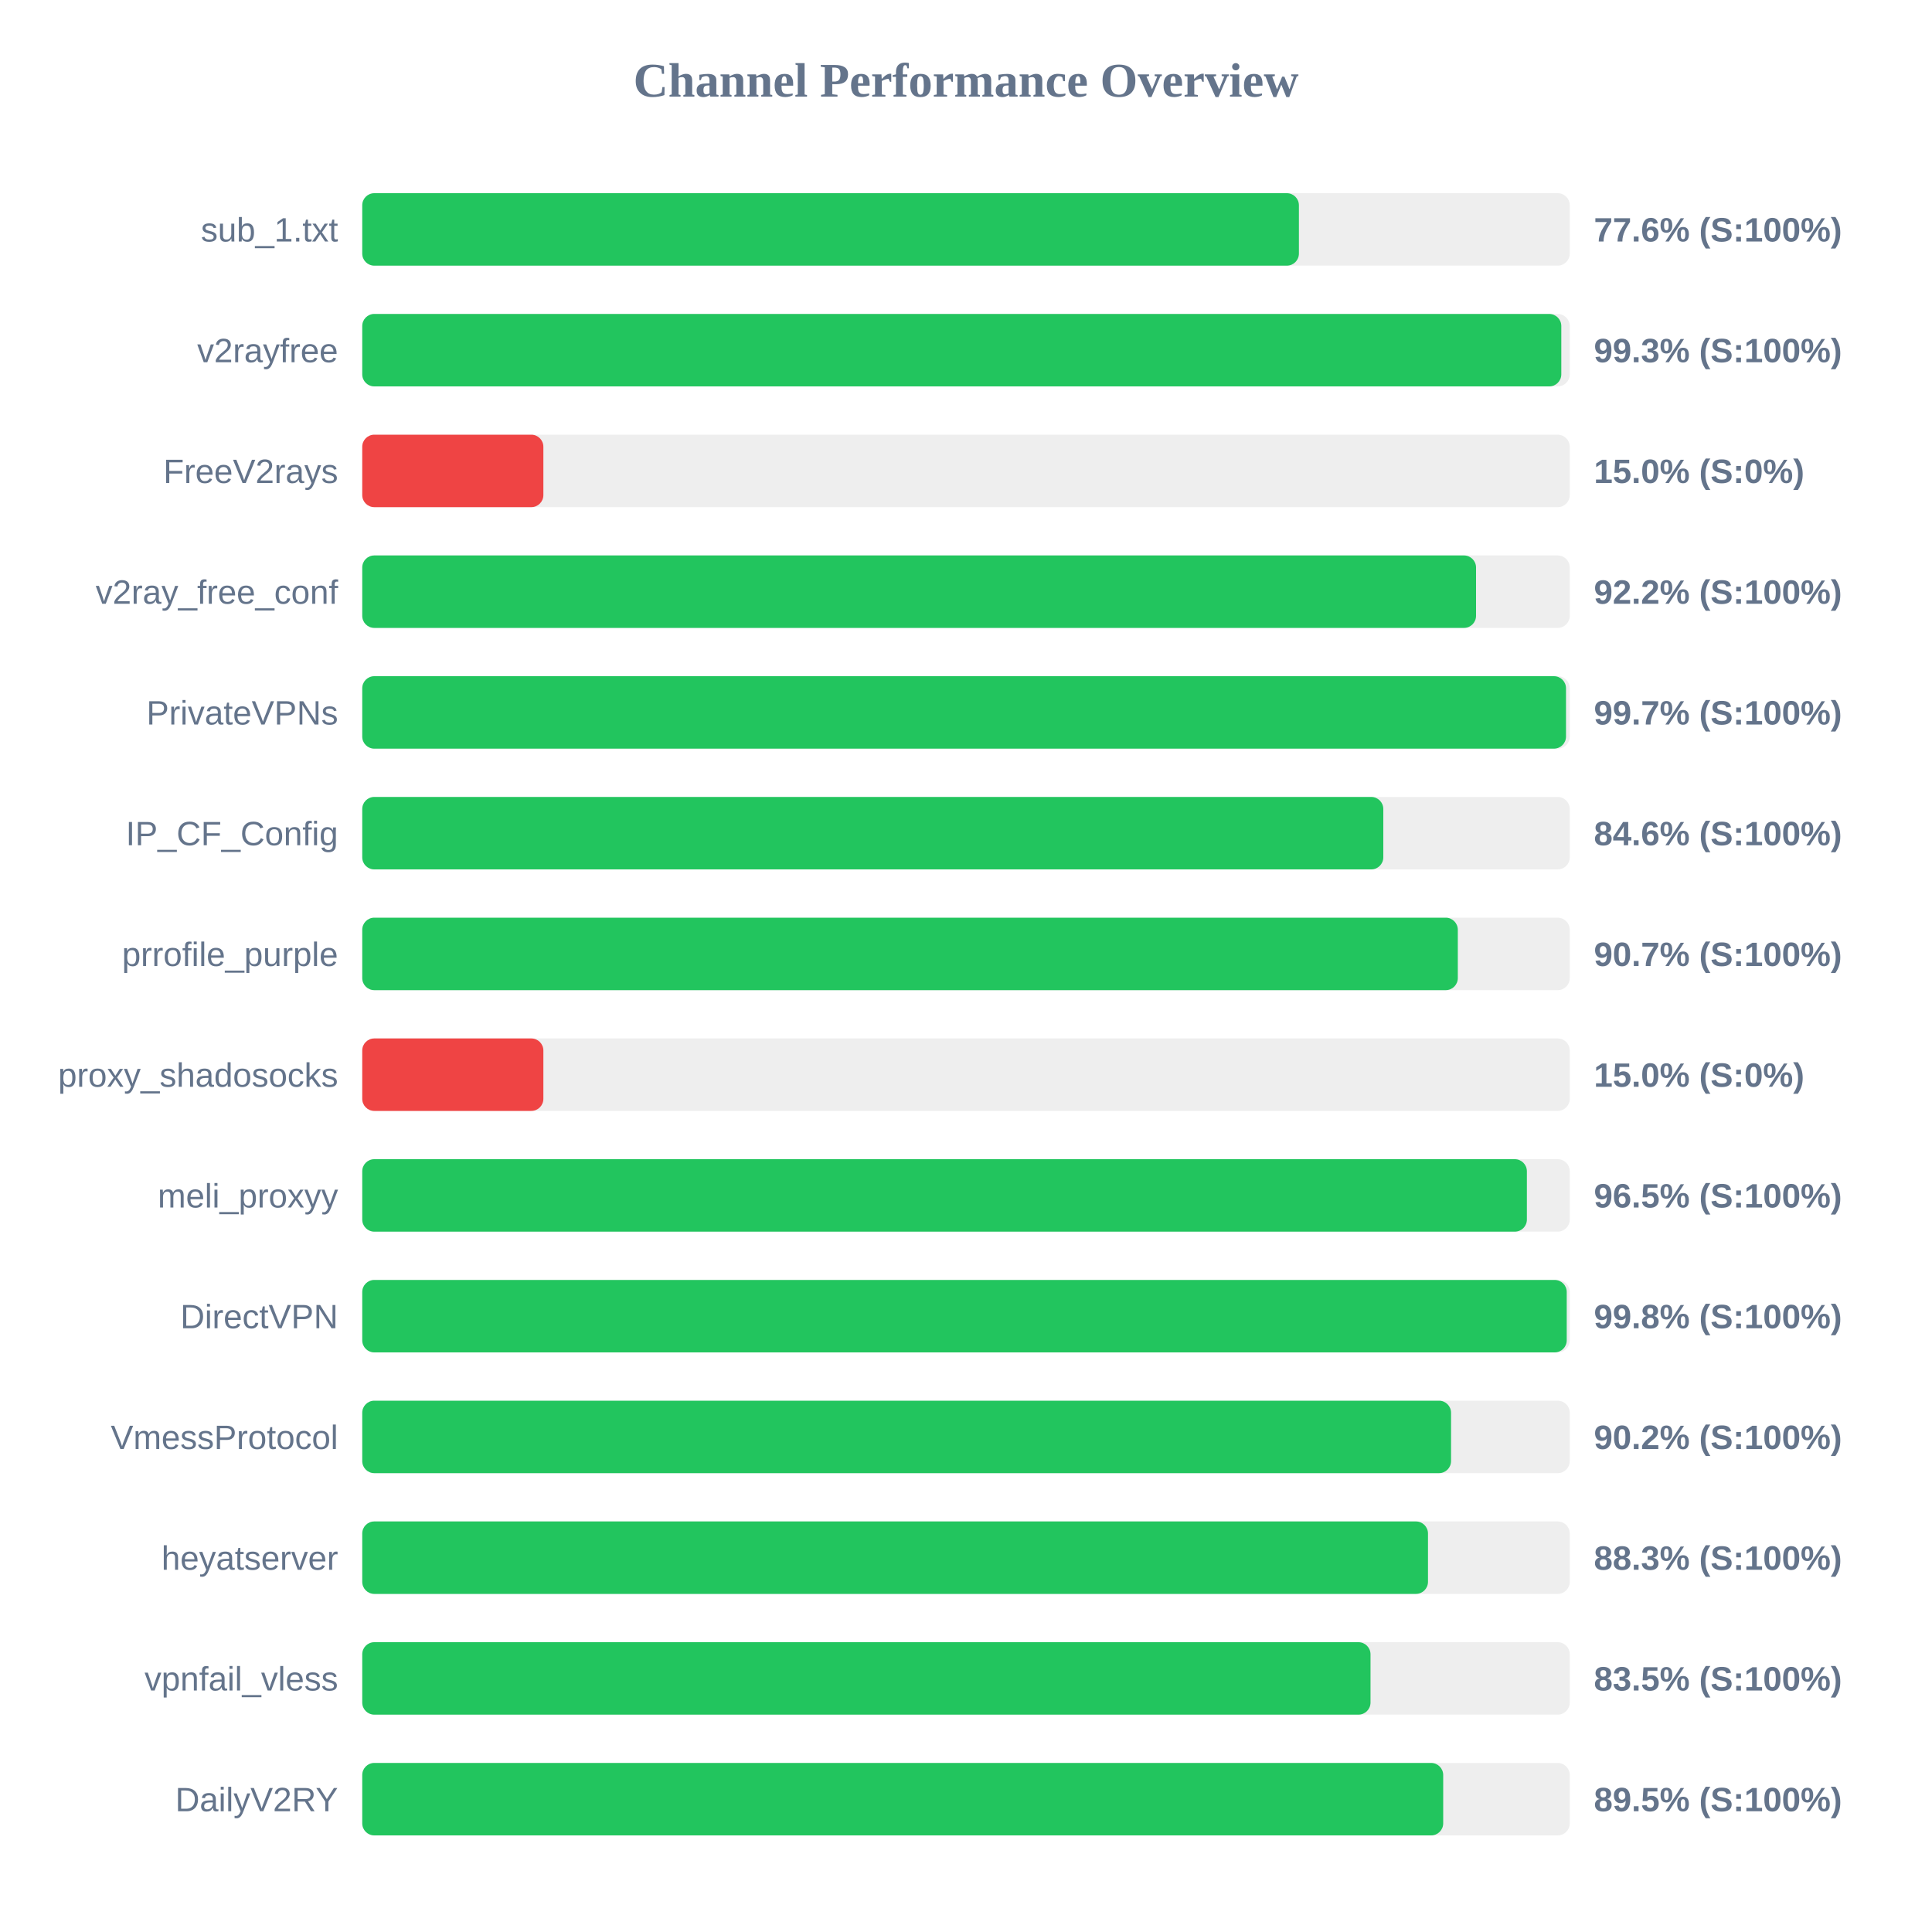
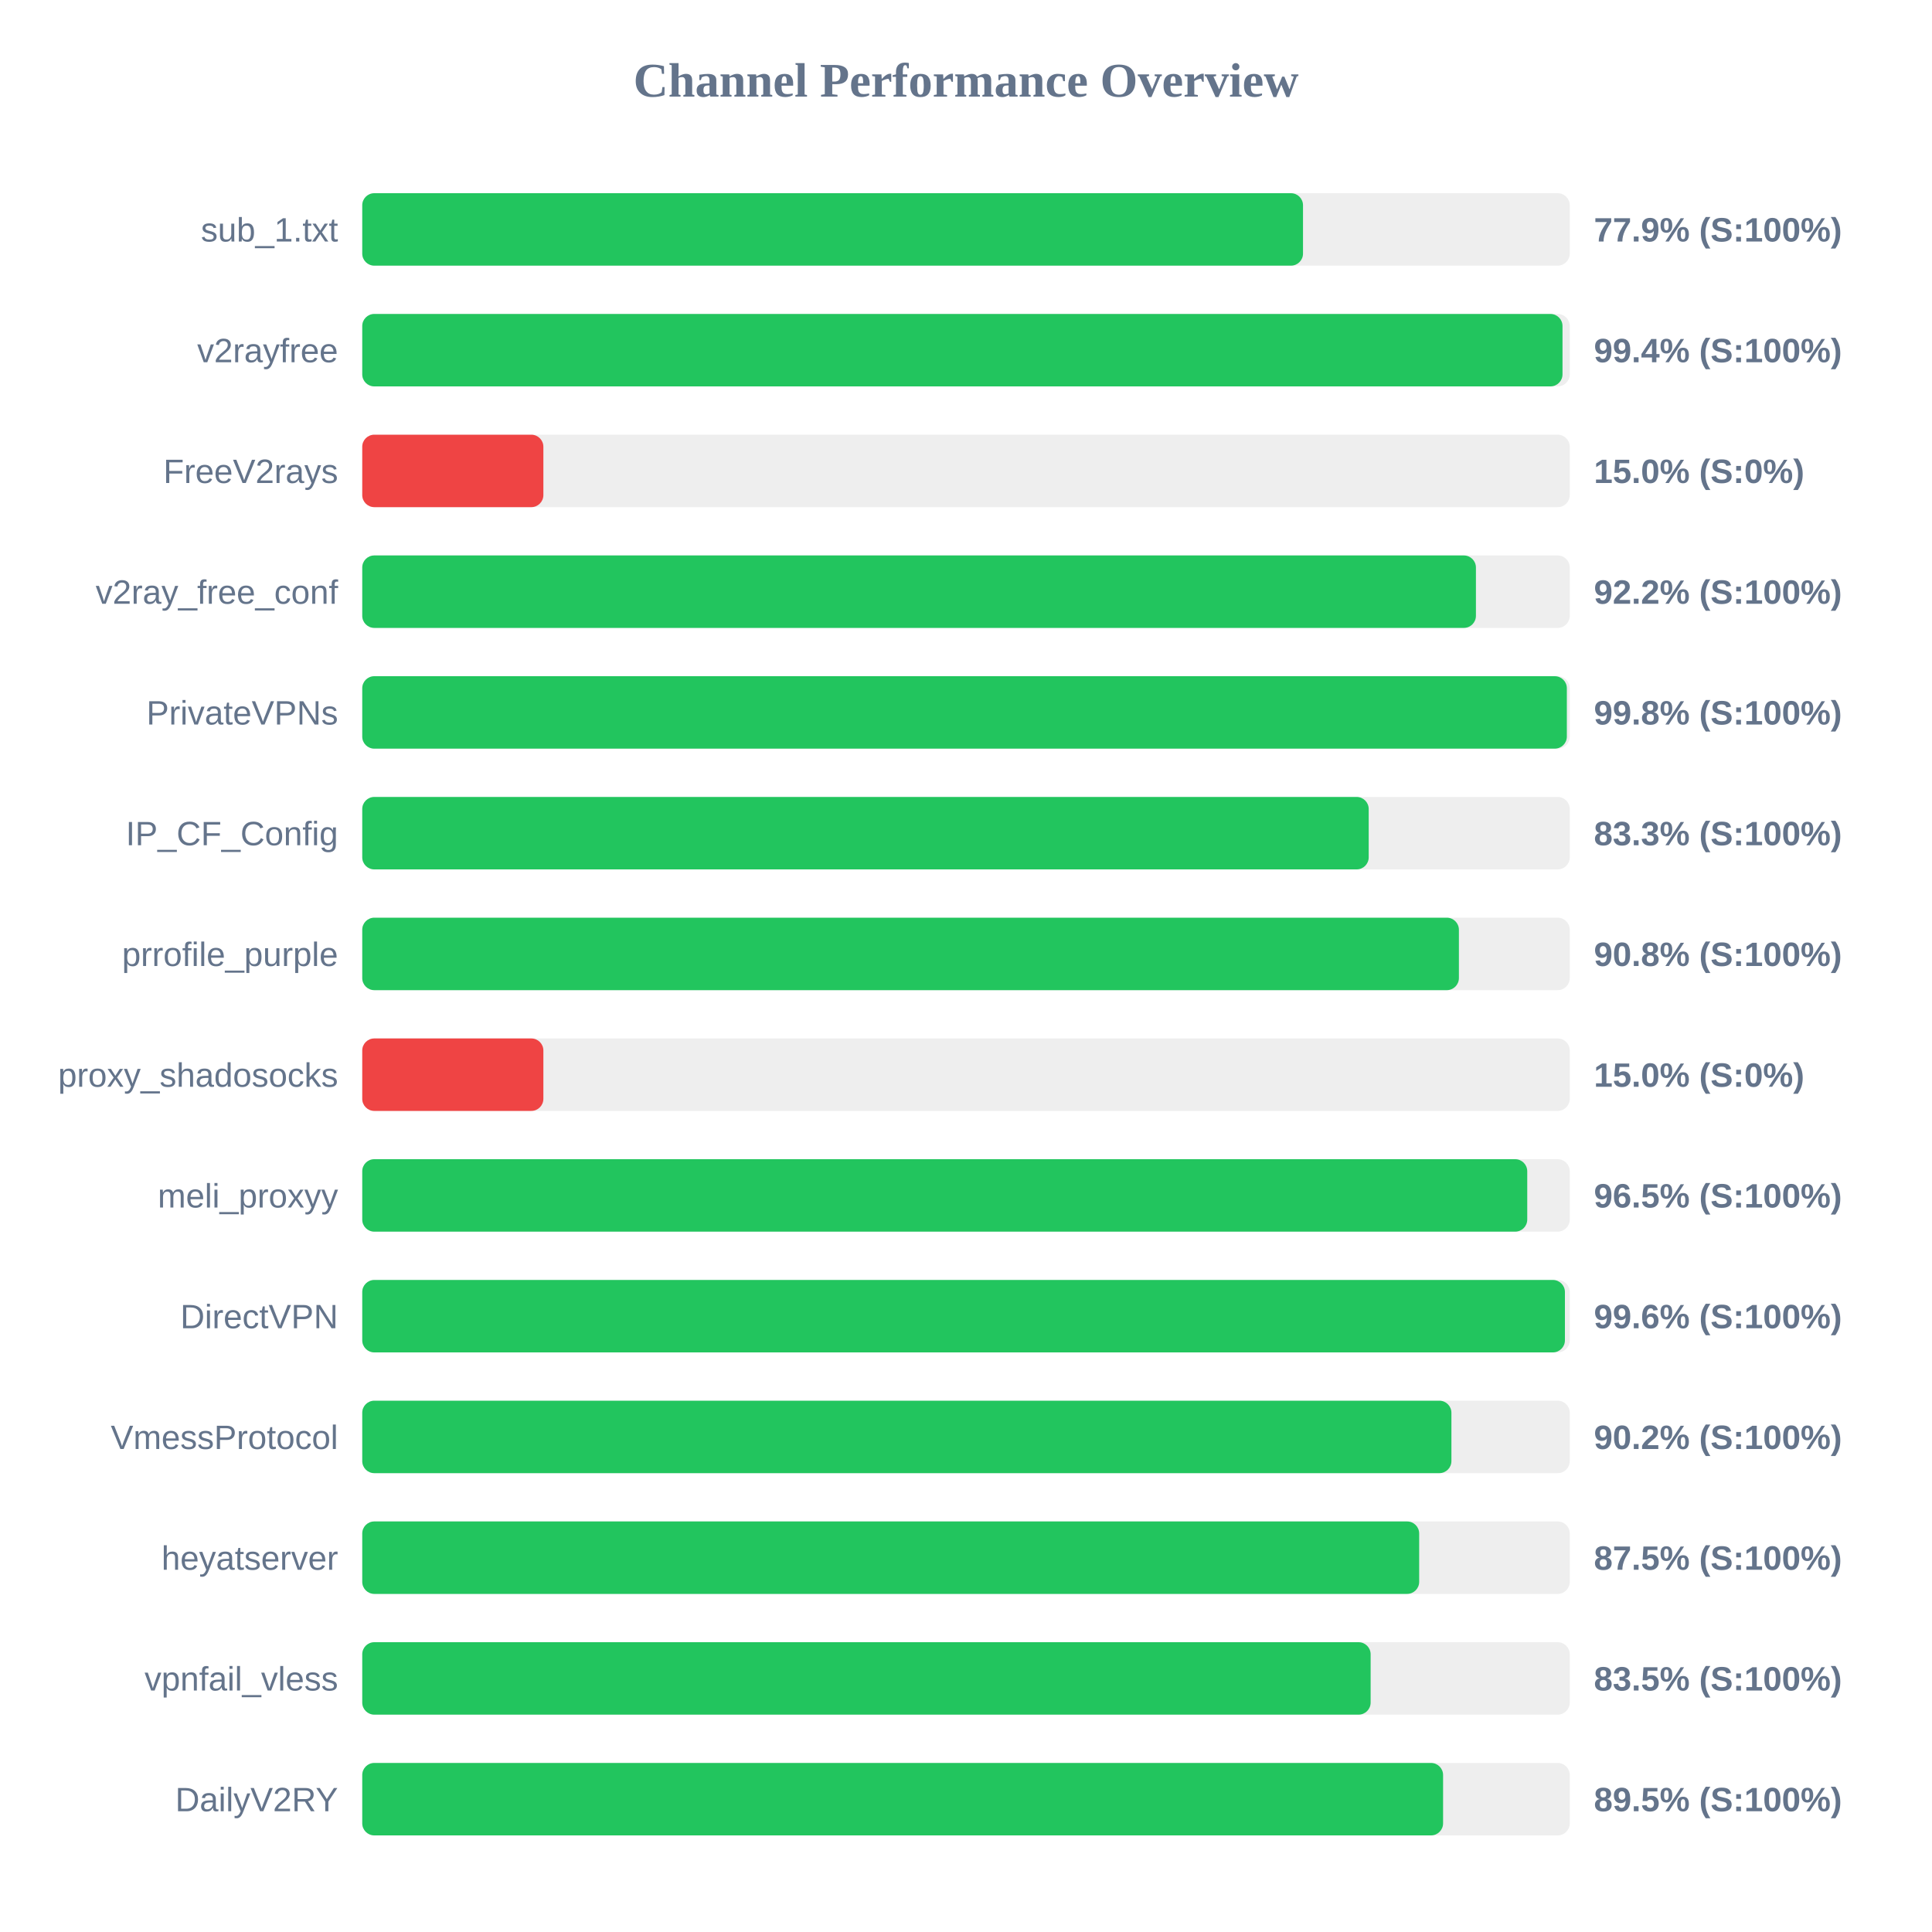
<svg xmlns="http://www.w3.org/2000/svg" width="800" height="800" version="1.1">
  <style>
        .row { font: 14px Arial; fill: #64748b; }
        .score { font: bold 14px Arial; fill: #64748b; }
    </style>
  <text x="400" y="40" text-anchor="middle" font-size="20px" font-weight="bold" fill="#64748b">Channel Performance Overview</text>
  <rect x="150" y="80" width="500" height="30" fill="#eee" rx="5" />
-   <rect x="150" y="80" width="387.85" height="30" fill="#22c55e" rx="5" />
+   <rect x="150" y="80" width="389.55" height="30" fill="#22c55e" rx="5" />
  <text x="140" y="100" text-anchor="end" class="row">sub_1.txt</text>
-   <text x="660" y="100" text-anchor="start" class="score">77.6% (S:100%)</text>
+   <text x="660" y="100" text-anchor="start" class="score">77.9% (S:100%)</text>
  <rect x="150" y="130" width="500" height="30" fill="#eee" rx="5" />
-   <rect x="150" y="130" width="496.5" height="30" fill="#22c55e" rx="5" />
+   <rect x="150" y="130" width="497.0" height="30" fill="#22c55e" rx="5" />
  <text x="140" y="150" text-anchor="end" class="row">v2rayfree</text>
-   <text x="660" y="150" text-anchor="start" class="score">99.3% (S:100%)</text>
+   <text x="660" y="150" text-anchor="start" class="score">99.4% (S:100%)</text>
  <rect x="150" y="180" width="500" height="30" fill="#eee" rx="5" />
  <rect x="150" y="180" width="75.0" height="30" fill="#ef4444" rx="5" />
  <text x="140" y="200" text-anchor="end" class="row">FreeV2rays</text>
  <text x="660" y="200" text-anchor="start" class="score">15.0% (S:0%)</text>
  <rect x="150" y="230" width="500" height="30" fill="#eee" rx="5" />
-   <rect x="150" y="230" width="461.2" height="30" fill="#22c55e" rx="5" />
+   <rect x="150" y="230" width="461.15" height="30" fill="#22c55e" rx="5" />
  <text x="140" y="250" text-anchor="end" class="row">v2ray_free_conf</text>
  <text x="660" y="250" text-anchor="start" class="score">92.2% (S:100%)</text>
  <rect x="150" y="280" width="500" height="30" fill="#eee" rx="5" />
-   <rect x="150" y="280" width="498.45" height="30" fill="#22c55e" rx="5" />
+   <rect x="150" y="280" width="498.8" height="30" fill="#22c55e" rx="5" />
  <text x="140" y="300" text-anchor="end" class="row">PrivateVPNs</text>
-   <text x="660" y="300" text-anchor="start" class="score">99.7% (S:100%)</text>
+   <text x="660" y="300" text-anchor="start" class="score">99.8% (S:100%)</text>
  <rect x="150" y="330" width="500" height="30" fill="#eee" rx="5" />
-   <rect x="150" y="330" width="422.8" height="30" fill="#22c55e" rx="5" />
+   <rect x="150" y="330" width="416.75" height="30" fill="#22c55e" rx="5" />
  <text x="140" y="350" text-anchor="end" class="row">IP_CF_Config</text>
-   <text x="660" y="350" text-anchor="start" class="score">84.6% (S:100%)</text>
+   <text x="660" y="350" text-anchor="start" class="score">83.3% (S:100%)</text>
  <rect x="150" y="380" width="500" height="30" fill="#eee" rx="5" />
-   <rect x="150" y="380" width="453.65" height="30" fill="#22c55e" rx="5" />
+   <rect x="150" y="380" width="454.1" height="30" fill="#22c55e" rx="5" />
  <text x="140" y="400" text-anchor="end" class="row">prrofile_purple</text>
-   <text x="660" y="400" text-anchor="start" class="score">90.7% (S:100%)</text>
+   <text x="660" y="400" text-anchor="start" class="score">90.8% (S:100%)</text>
  <rect x="150" y="430" width="500" height="30" fill="#eee" rx="5" />
  <rect x="150" y="430" width="75.0" height="30" fill="#ef4444" rx="5" />
  <text x="140" y="450" text-anchor="end" class="row">proxy_shadosocks</text>
  <text x="660" y="450" text-anchor="start" class="score">15.0% (S:0%)</text>
  <rect x="150" y="480" width="500" height="30" fill="#eee" rx="5" />
-   <rect x="150" y="480" width="482.25" height="30" fill="#22c55e" rx="5" />
+   <rect x="150" y="480" width="482.4" height="30" fill="#22c55e" rx="5" />
  <text x="140" y="500" text-anchor="end" class="row">meli_proxyy</text>
  <text x="660" y="500" text-anchor="start" class="score">96.5% (S:100%)</text>
  <rect x="150" y="530" width="500" height="30" fill="#eee" rx="5" />
-   <rect x="150" y="530" width="498.75" height="30" fill="#22c55e" rx="5" />
+   <rect x="150" y="530" width="498.0" height="30" fill="#22c55e" rx="5" />
  <text x="140" y="550" text-anchor="end" class="row">DirectVPN</text>
-   <text x="660" y="550" text-anchor="start" class="score">99.8% (S:100%)</text>
+   <text x="660" y="550" text-anchor="start" class="score">99.6% (S:100%)</text>
  <rect x="150" y="580" width="500" height="30" fill="#eee" rx="5" />
-   <rect x="150" y="580" width="450.85" height="30" fill="#22c55e" rx="5" />
+   <rect x="150" y="580" width="451.0" height="30" fill="#22c55e" rx="5" />
  <text x="140" y="600" text-anchor="end" class="row">VmessProtocol</text>
  <text x="660" y="600" text-anchor="start" class="score">90.2% (S:100%)</text>
  <rect x="150" y="630" width="500" height="30" fill="#eee" rx="5" />
-   <rect x="150" y="630" width="441.3" height="30" fill="#22c55e" rx="5" />
+   <rect x="150" y="630" width="437.65" height="30" fill="#22c55e" rx="5" />
  <text x="140" y="650" text-anchor="end" class="row">heyatserver</text>
-   <text x="660" y="650" text-anchor="start" class="score">88.3% (S:100%)</text>
+   <text x="660" y="650" text-anchor="start" class="score">87.5% (S:100%)</text>
  <rect x="150" y="680" width="500" height="30" fill="#eee" rx="5" />
-   <rect x="150" y="680" width="417.5" height="30" fill="#22c55e" rx="5" />
+   <rect x="150" y="680" width="417.55" height="30" fill="#22c55e" rx="5" />
  <text x="140" y="700" text-anchor="end" class="row">vpnfail_vless</text>
  <text x="660" y="700" text-anchor="start" class="score">83.5% (S:100%)</text>
  <rect x="150" y="730" width="500" height="30" fill="#eee" rx="5" />
-   <rect x="150" y="730" width="447.6" height="30" fill="#22c55e" rx="5" />
+   <rect x="150" y="730" width="447.55" height="30" fill="#22c55e" rx="5" />
  <text x="140" y="750" text-anchor="end" class="row">DailyV2RY</text>
  <text x="660" y="750" text-anchor="start" class="score">89.5% (S:100%)</text>
</svg>
